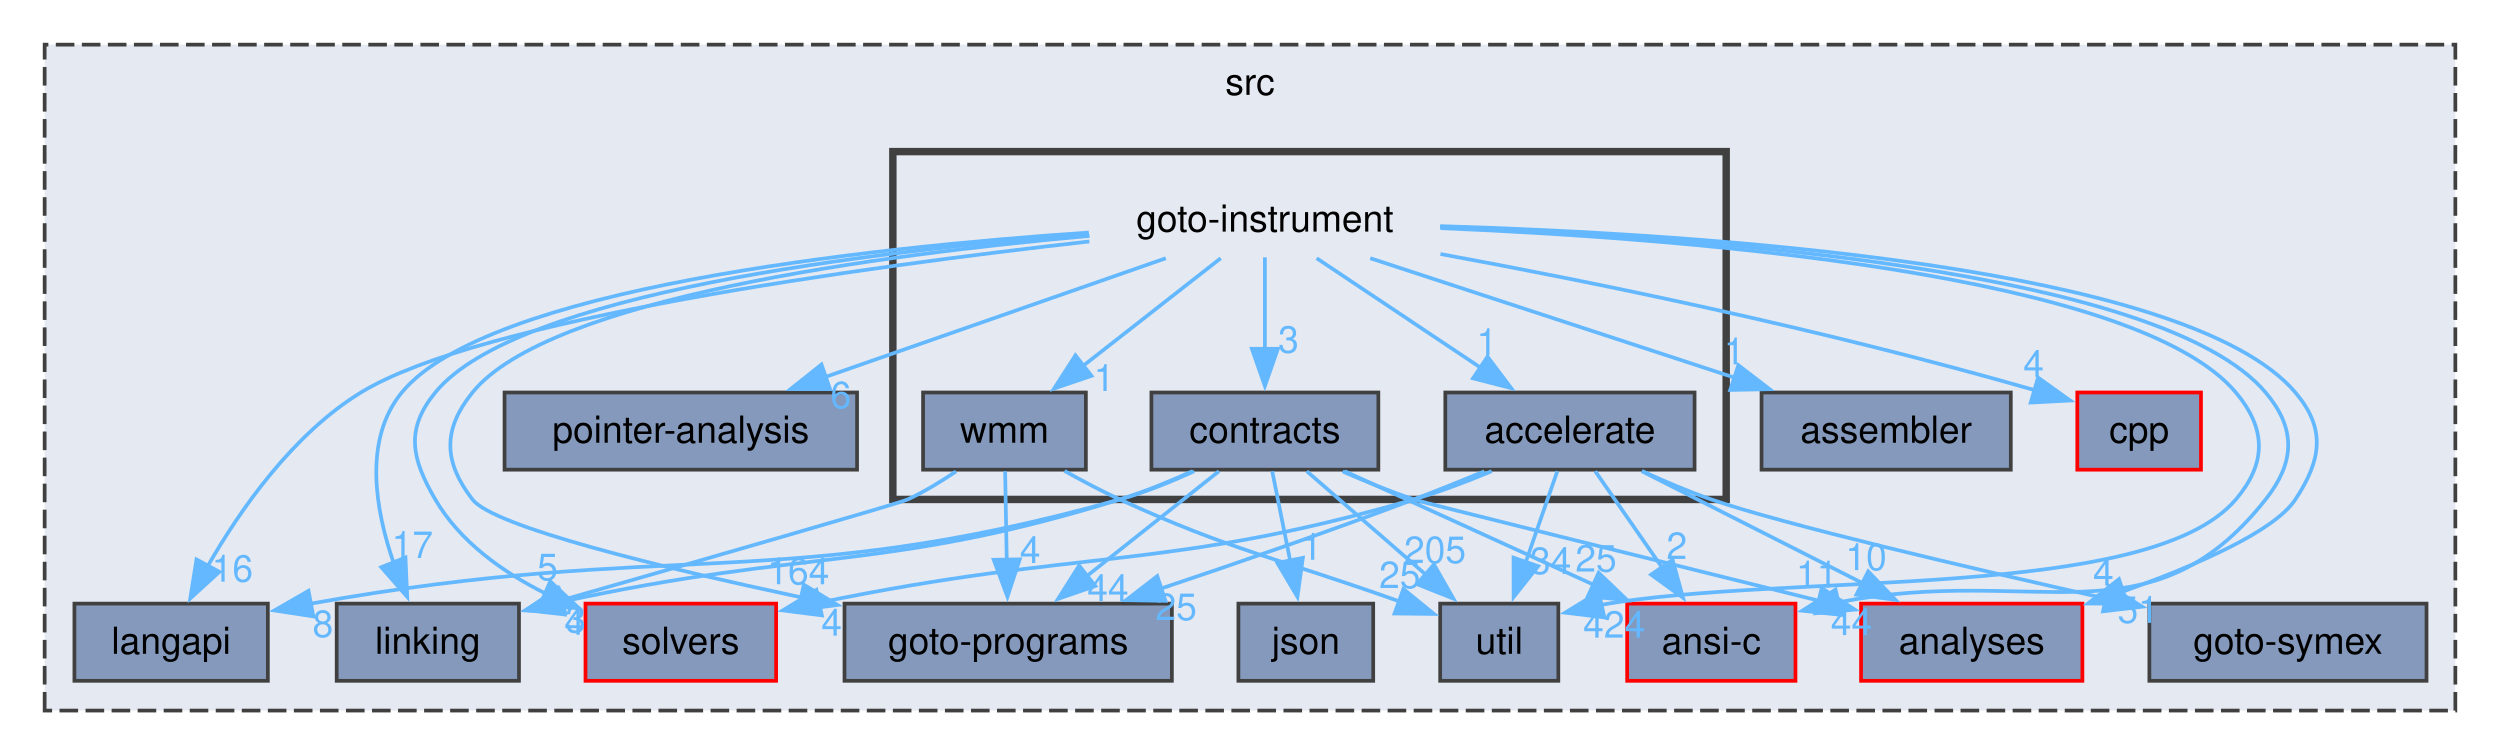
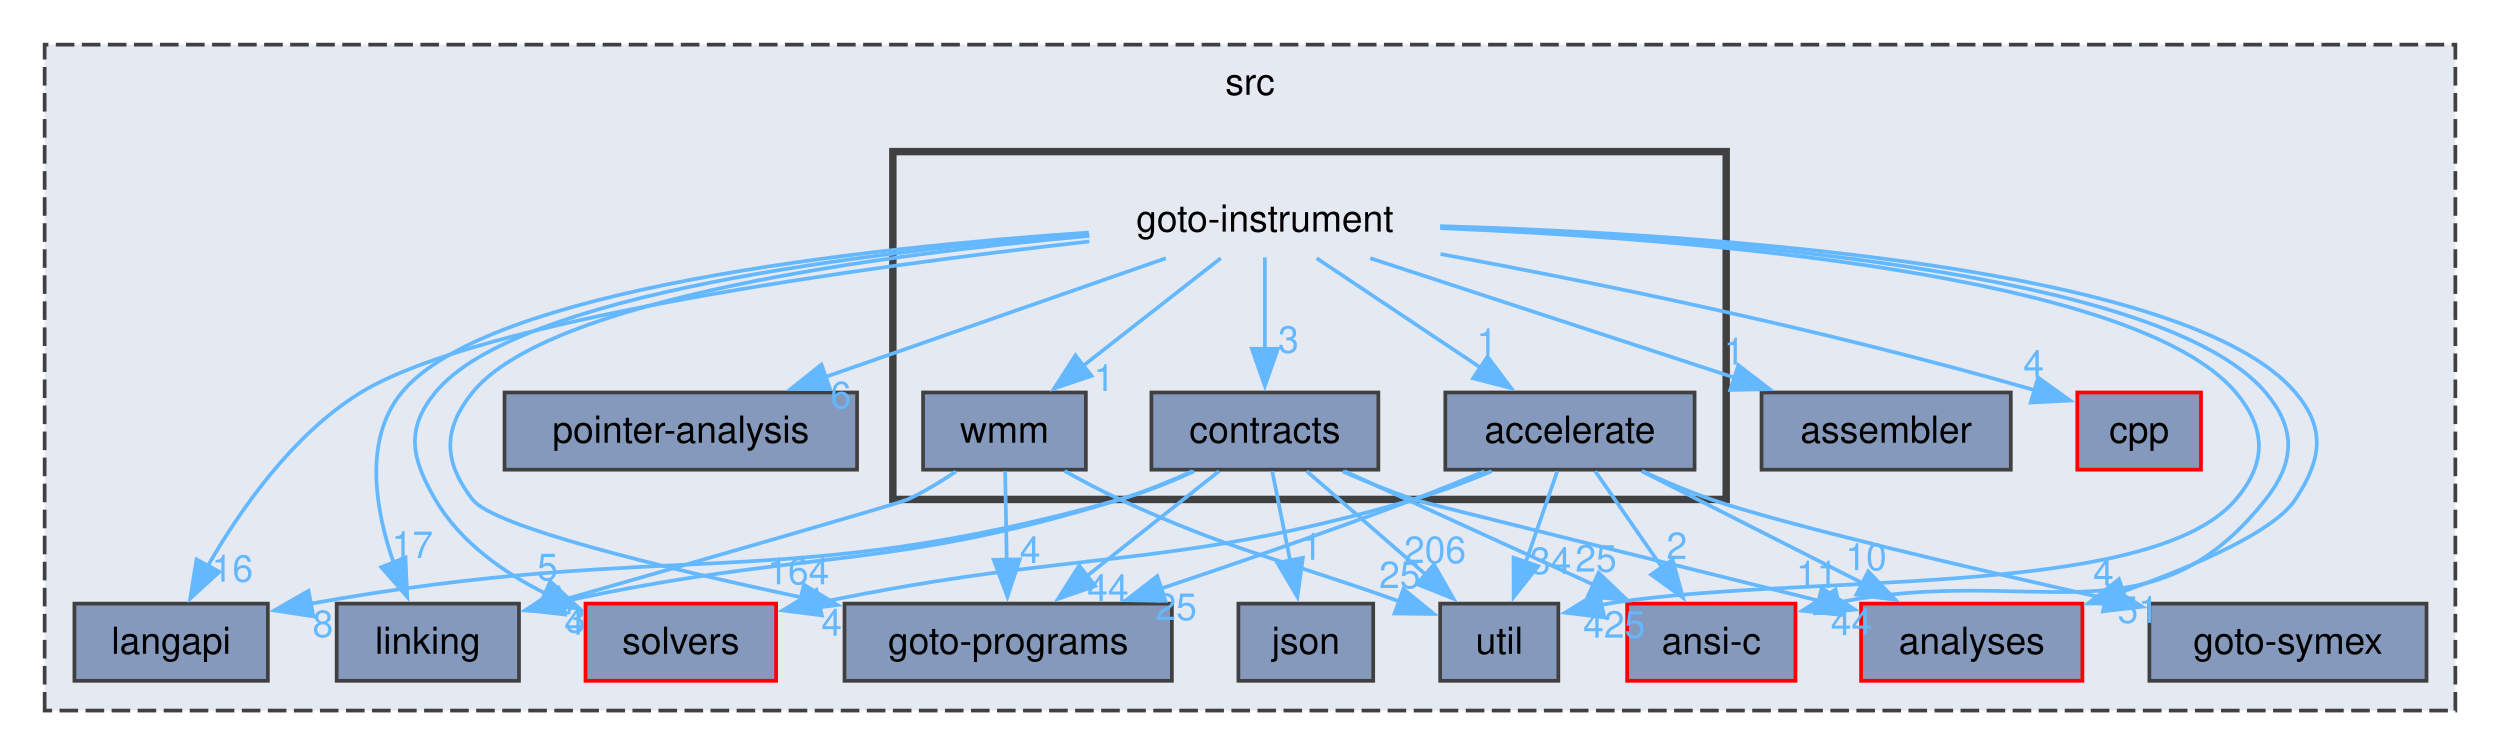
<svg xmlns="http://www.w3.org/2000/svg" xmlns:xlink="http://www.w3.org/1999/xlink" width="672pt" height="203pt" viewBox="0.00 0.00 672.00 203.00">
  <g id="graph0" class="graph" transform="scale(1 1) rotate(0) translate(4 199)">
    <g id="clust1" class="cluster">
      <g id="a_clust1">
        <a xlink:href="dir_68267d1309a1af8e8297ef4c3efbcdba.html" target="_top" xlink:title="src">
          <polygon fill="#e5e9f1" stroke="#404040" stroke-dasharray="5,2" points="8,-8 8,-187 656,-187 656,-8 8,-8" />
          <text xml:space="preserve" text-anchor="middle" x="332" y="-173.5" font-family="Helvetica,sans-Serif" font-size="10.00">src</text>
        </a>
      </g>
    </g>
    <g id="clust2" class="cluster">
      <g id="a_clust2">
        <a xlink:href="dir_4cd183c173ff5cfcfce420f655b591bf.html" target="_top">
          <polygon fill="#e5e9f1" stroke="#404040" stroke-width="2" points="236,-64.75 236,-158.25 460,-158.25 460,-64.75 236,-64.75" />
        </a>
      </g>
    </g>
    <g id="node1" class="node">
      <g id="a_node1">
        <a xlink:href="dir_0ae8a7d84de7430323d0a8da6a53a1ca.html" target="_top" xlink:title="pointer-analysis">
          <polygon fill="#8499bb" stroke="#404040" points="226.38,-93.5 131.62,-93.5 131.62,-72.75 226.38,-72.75 226.38,-93.5" />
          <text xml:space="preserve" text-anchor="middle" x="179" y="-80" font-family="Helvetica,sans-Serif" font-size="10.00">pointer-analysis</text>
        </a>
      </g>
    </g>
    <g id="node2" class="node">
      <g id="a_node2">
        <a xlink:href="dir_19373f467389307dc54ab8a6e9e19559.html" target="_top" xlink:title="solvers">
          <polygon fill="#8499bb" stroke="red" points="204.62,-36.75 153.38,-36.75 153.38,-16 204.62,-16 204.62,-36.75" />
          <text xml:space="preserve" text-anchor="middle" x="179" y="-23.25" font-family="Helvetica,sans-Serif" font-size="10.00">solvers</text>
        </a>
      </g>
    </g>
    <g id="node3" class="node">
      <g id="a_node3">
        <a xlink:href="dir_245199dd16b1f3757d78c9dc7747589d.html" target="_top" xlink:title="langapi">
          <polygon fill="#8499bb" stroke="#404040" points="68,-36.75 16,-36.75 16,-16 68,-16 68,-36.75" />
          <text xml:space="preserve" text-anchor="middle" x="42" y="-23.25" font-family="Helvetica,sans-Serif" font-size="10.00">langapi</text>
        </a>
      </g>
    </g>
    <g id="node4" class="node">
      <g id="a_node4">
        <a xlink:href="dir_7ec25742ab1d47a7a6823282222807fd.html" target="_top" xlink:title="linking">
          <polygon fill="#8499bb" stroke="#404040" points="135.5,-36.75 86.5,-36.75 86.5,-16 135.5,-16 135.5,-36.75" />
          <text xml:space="preserve" text-anchor="middle" x="111" y="-23.25" font-family="Helvetica,sans-Serif" font-size="10.00">linking</text>
        </a>
      </g>
    </g>
    <g id="node5" class="node">
      <g id="a_node5">
        <a xlink:href="dir_807c5b2c83e0c14a10083f60cf67ca05.html" target="_top" xlink:title="goto-programs">
          <polygon fill="#8499bb" stroke="#404040" points="311,-36.75 223,-36.75 223,-16 311,-16 311,-36.75" />
          <text xml:space="preserve" text-anchor="middle" x="267" y="-23.25" font-family="Helvetica,sans-Serif" font-size="10.00">goto-programs</text>
        </a>
      </g>
    </g>
    <g id="node6" class="node">
      <g id="a_node6">
        <a xlink:href="dir_99e24f80c4828e49b24e2d05c93d325b.html" target="_top" xlink:title="goto-symex">
          <polygon fill="#8499bb" stroke="#404040" points="648.25,-36.75 573.75,-36.75 573.75,-16 648.25,-16 648.25,-36.75" />
          <text xml:space="preserve" text-anchor="middle" x="611" y="-23.25" font-family="Helvetica,sans-Serif" font-size="10.00">goto-symex</text>
        </a>
      </g>
    </g>
    <g id="node7" class="node">
      <g id="a_node7">
        <a xlink:href="dir_b7878ad5ecbf2506f4125b9d34c97e45.html" target="_top" xlink:title="util">
          <polygon fill="#8499bb" stroke="#404040" points="414.88,-36.75 383.12,-36.75 383.12,-16 414.88,-16 414.88,-36.75" />
          <text xml:space="preserve" text-anchor="middle" x="399" y="-23.25" font-family="Helvetica,sans-Serif" font-size="10.00">util</text>
        </a>
      </g>
    </g>
    <g id="node8" class="node">
      <g id="a_node8">
        <a xlink:href="dir_ba7b98ca4ba342c6303fef7df3e3d6c7.html" target="_top" xlink:title="analyses">
          <polygon fill="#8499bb" stroke="red" points="555.75,-36.75 496.25,-36.75 496.25,-16 555.75,-16 555.75,-36.75" />
          <text xml:space="preserve" text-anchor="middle" x="526" y="-23.25" font-family="Helvetica,sans-Serif" font-size="10.00">analyses</text>
        </a>
      </g>
    </g>
    <g id="node9" class="node">
      <g id="a_node9">
        <a xlink:href="dir_d01cd18d7c243e1a03923a469af6c29b.html" target="_top" xlink:title="assembler">
          <polygon fill="#8499bb" stroke="#404040" points="536.5,-93.5 469.5,-93.5 469.5,-72.75 536.5,-72.75 536.5,-93.5" />
          <text xml:space="preserve" text-anchor="middle" x="503" y="-80" font-family="Helvetica,sans-Serif" font-size="10.00">assembler</text>
        </a>
      </g>
    </g>
    <g id="node10" class="node">
      <g id="a_node10">
        <a xlink:href="dir_da4c9dd239018fe26269ba2e1cf7c9a1.html" target="_top" xlink:title="json">
          <polygon fill="#8499bb" stroke="#404040" points="365.12,-36.75 328.88,-36.75 328.88,-16 365.12,-16 365.12,-36.75" />
          <text xml:space="preserve" text-anchor="middle" x="347" y="-23.25" font-family="Helvetica,sans-Serif" font-size="10.00">json</text>
        </a>
      </g>
    </g>
    <g id="node11" class="node">
      <g id="a_node11">
        <a xlink:href="dir_dfdbda394c3f7a3aa55229f33a559c41.html" target="_top" xlink:title="cpp">
          <polygon fill="#8499bb" stroke="red" points="587.62,-93.5 554.38,-93.5 554.38,-72.75 587.62,-72.75 587.62,-93.5" />
          <text xml:space="preserve" text-anchor="middle" x="571" y="-80" font-family="Helvetica,sans-Serif" font-size="10.00">cpp</text>
        </a>
      </g>
    </g>
    <g id="node12" class="node">
      <g id="a_node12">
        <a xlink:href="dir_f88182c44268ef6b082d02d66ccc5f99.html" target="_top" xlink:title="ansi-c">
          <polygon fill="#8499bb" stroke="red" points="478.62,-36.75 433.38,-36.75 433.38,-16 478.62,-16 478.62,-36.75" />
          <text xml:space="preserve" text-anchor="middle" x="456" y="-23.25" font-family="Helvetica,sans-Serif" font-size="10.00">ansi-c</text>
        </a>
      </g>
    </g>
    <g id="node13" class="node">
      <text xml:space="preserve" text-anchor="middle" x="336" y="-136.75" font-family="Helvetica,sans-Serif" font-size="10.00">goto-instrument</text>
    </g>
    <g id="edge2" class="edge">
      <g id="a_edge2">
        <a xlink:href="dir_000029_000054.html" target="_top">
          <path fill="none" stroke="#63b8ff" d="M309.37,-129.59C284.27,-120.83 246.36,-107.61 217.88,-97.68" />
          <polygon fill="#63b8ff" stroke="#63b8ff" points="219.11,-94.41 208.52,-94.42 216.81,-101.02 219.11,-94.41" />
        </a>
      </g>
      <g id="a_edge2-headlabel">
        <a xlink:href="dir_000029_000054.html" target="_top" xlink:title="6">
          <text xml:space="preserve" text-anchor="middle" x="222.01" y="-89.29" font-family="Helvetica,sans-Serif" font-size="10.00" fill="#63b8ff">6</text>
        </a>
      </g>
    </g>
    <g id="edge3" class="edge">
      <g id="a_edge3">
        <a xlink:href="dir_000029_000061.html" target="_top">
          <path fill="none" stroke="#63b8ff" d="M288.71,-136.08C229.95,-131.51 134.75,-120.12 113,-93.5 104.92,-83.6 106.57,-75.79 113,-64.75 119.6,-53.43 131.05,-45.26 142.57,-39.5" />
          <polygon fill="#63b8ff" stroke="#63b8ff" points="143.92,-42.73 151.65,-35.49 141.09,-36.33 143.92,-42.73" />
        </a>
      </g>
      <g id="a_edge3-headlabel">
        <a xlink:href="dir_000029_000061.html" target="_top" xlink:title="5">
          <text xml:space="preserve" text-anchor="middle" x="143.17" y="-43.05" font-family="Helvetica,sans-Serif" font-size="10.00" fill="#63b8ff">5</text>
        </a>
      </g>
    </g>
    <g id="edge4" class="edge">
      <g id="a_edge4">
        <a xlink:href="dir_000029_000042.html" target="_top">
          <path fill="none" stroke="#63b8ff" d="M288.82,-134.1C227.7,-127.23 125.17,-113.19 93,-93.5 74.69,-82.29 60.5,-61.93 51.79,-46.75" />
          <polygon fill="#63b8ff" stroke="#63b8ff" points="54.98,-45.29 47.15,-38.15 48.82,-48.62 54.98,-45.29" />
        </a>
      </g>
      <g id="a_edge4-headlabel">
        <a xlink:href="dir_000029_000042.html" target="_top" xlink:title="16">
          <text xml:space="preserve" text-anchor="middle" x="58.47" y="-42.65" font-family="Helvetica,sans-Serif" font-size="10.00" fill="#63b8ff">16</text>
        </a>
      </g>
    </g>
    <g id="edge6" class="edge">
      <g id="a_edge6">
        <a xlink:href="dir_000029_000047.html" target="_top">
          <path fill="none" stroke="#63b8ff" d="M288.66,-136.5C227.72,-132.34 126.92,-121.34 104,-93.5 93.58,-80.84 96.88,-61.88 101.88,-47.5" />
          <polygon fill="#63b8ff" stroke="#63b8ff" points="104.99,-49.15 105.46,-38.56 98.49,-46.54 104.99,-49.15" />
        </a>
      </g>
      <g id="a_edge6-headlabel">
        <a xlink:href="dir_000029_000047.html" target="_top" xlink:title="17">
          <text xml:space="preserve" text-anchor="middle" x="106.85" y="-49.01" font-family="Helvetica,sans-Serif" font-size="10.00" fill="#63b8ff">17</text>
        </a>
      </g>
    </g>
    <g id="edge7" class="edge">
      <g id="a_edge7">
        <a xlink:href="dir_000029_000030.html" target="_top">
          <path fill="none" stroke="#63b8ff" d="M288.86,-135.59C232.58,-130.57 143.46,-118.77 123,-93.5 114.96,-83.57 115.18,-74.86 123,-64.75 128.68,-57.41 173.42,-46.52 211.54,-38.39" />
          <polygon fill="#63b8ff" stroke="#63b8ff" points="212.05,-41.86 221.11,-36.38 210.61,-35.01 212.05,-41.86" />
        </a>
      </g>
      <g id="a_edge7-headlabel">
        <a xlink:href="dir_000029_000030.html" target="_top" xlink:title="164">
          <text xml:space="preserve" text-anchor="middle" x="210.59" y="-41.94" font-family="Helvetica,sans-Serif" font-size="10.00" fill="#63b8ff">164</text>
        </a>
      </g>
    </g>
    <g id="edge8" class="edge">
      <g id="a_edge8">
        <a xlink:href="dir_000029_000072.html" target="_top">
          <path fill="none" stroke="#63b8ff" d="M383.18,-137.68C450.83,-134.85 570.21,-125.35 597,-93.5 605.23,-83.72 605.28,-74.48 597,-64.75 573.58,-37.24 477.11,-45.28 426.25,-36.41" />
          <polygon fill="#63b8ff" stroke="#63b8ff" points="427.25,-33.04 416.73,-34.32 425.75,-39.88 427.25,-33.04" />
        </a>
      </g>
      <g id="a_edge8-headlabel">
-         <a xlink:href="dir_000029_000072.html" target="_top" xlink:title="424">
-           <text xml:space="preserve" text-anchor="middle" x="429.89" y="-27.59" font-family="Helvetica,sans-Serif" font-size="10.00" fill="#63b8ff">424</text>
+         <a xlink:href="dir_000029_000072.html" target="_top" xlink:title="425">
+           <text xml:space="preserve" text-anchor="middle" x="429.89" y="-27.59" font-family="Helvetica,sans-Serif" font-size="10.00" fill="#63b8ff">425</text>
        </a>
      </g>
    </g>
    <g id="edge9" class="edge">
      <g id="a_edge9">
        <a xlink:href="dir_000029_000001.html" target="_top">
          <path fill="none" stroke="#63b8ff" d="M383.1,-138.22C454.28,-136.11 584.05,-127.58 613,-93.5 621.27,-83.76 620.03,-75.42 613,-64.75 607.35,-56.18 586.51,-47.08 566.65,-40" />
          <polygon fill="#63b8ff" stroke="#63b8ff" points="567.84,-36.71 557.25,-36.78 565.58,-43.33 567.84,-36.71" />
        </a>
      </g>
      <g id="a_edge9-headlabel">
        <a xlink:href="dir_000029_000001.html" target="_top" xlink:title="51">
          <text xml:space="preserve" text-anchor="middle" x="570.73" y="-31.57" font-family="Helvetica,sans-Serif" font-size="10.00" fill="#63b8ff">51</text>
        </a>
      </g>
    </g>
    <g id="edge10" class="edge">
      <g id="a_edge10">
        <a xlink:href="dir_000029_000004.html" target="_top">
          <path fill="none" stroke="#63b8ff" d="M364.33,-129.59C391.27,-120.76 432.07,-107.38 462.45,-97.42" />
          <polygon fill="#63b8ff" stroke="#63b8ff" points="463.27,-100.83 471.68,-94.39 461.09,-94.18 463.27,-100.83" />
        </a>
      </g>
      <g id="a_edge10-headlabel">
        <a xlink:href="dir_000029_000004.html" target="_top" xlink:title="1">
          <text xml:space="preserve" text-anchor="middle" x="462.18" y="-101.05" font-family="Helvetica,sans-Serif" font-size="10.00" fill="#63b8ff">1</text>
        </a>
      </g>
    </g>
    <g id="edge11" class="edge">
      <g id="a_edge11">
        <a xlink:href="dir_000029_000012.html" target="_top">
          <path fill="none" stroke="#63b8ff" d="M383.2,-130.72C423.66,-123.27 483.62,-111.16 543.18,-94.05" />
          <polygon fill="#63b8ff" stroke="#63b8ff" points="543.83,-97.51 552.44,-91.34 541.86,-90.79 543.83,-97.51" />
        </a>
      </g>
      <g id="a_edge11-headlabel">
        <a xlink:href="dir_000029_000012.html" target="_top" xlink:title="4">
          <text xml:space="preserve" text-anchor="middle" x="542.63" y="-97.69" font-family="Helvetica,sans-Serif" font-size="10.00" fill="#63b8ff">4</text>
        </a>
      </g>
    </g>
    <g id="edge13" class="edge">
      <g id="a_edge13">
        <a xlink:href="dir_000029_000002.html" target="_top">
          <path fill="none" stroke="#63b8ff" d="M383.18,-137.95C452.61,-135.49 577.14,-126.46 605,-93.5 613.25,-83.74 612.92,-74.77 605,-64.75 573.66,-25.11 543.11,-47.52 489.92,-37.05" />
          <polygon fill="#63b8ff" stroke="#63b8ff" points="490.99,-33.71 480.45,-34.84 489.39,-40.52 490.99,-33.71" />
        </a>
      </g>
      <g id="a_edge13-headlabel">
        <a xlink:href="dir_000029_000002.html" target="_top" xlink:title="44">
          <text xml:space="preserve" text-anchor="middle" x="493.66" y="-28.29" font-family="Helvetica,sans-Serif" font-size="10.00" fill="#63b8ff">44</text>
        </a>
      </g>
    </g>
    <g id="node14" class="node">
      <g id="a_node14">
        <a xlink:href="dir_6299ea566f0780fdfe4a304b3be6fd1f.html" target="_top" xlink:title="accelerate">
          <polygon fill="#8499bb" stroke="#404040" points="451.5,-93.5 384.5,-93.5 384.5,-72.75 451.5,-72.75 451.5,-93.5" />
          <text xml:space="preserve" text-anchor="middle" x="418" y="-80" font-family="Helvetica,sans-Serif" font-size="10.00">accelerate</text>
        </a>
      </g>
    </g>
    <g id="edge5" class="edge">
      <g id="a_edge5">
        <a xlink:href="dir_000029_000000.html" target="_top">
          <path fill="none" stroke="#63b8ff" d="M349.91,-129.59C362.01,-121.51 379.82,-109.62 394.18,-100.03" />
          <polygon fill="#63b8ff" stroke="#63b8ff" points="395.84,-103.13 402.21,-94.67 391.95,-97.31 395.84,-103.13" />
        </a>
      </g>
      <g id="a_edge5-headlabel">
        <a xlink:href="dir_000029_000000.html" target="_top" xlink:title="1">
          <text xml:space="preserve" text-anchor="middle" x="395.68" y="-103.52" font-family="Helvetica,sans-Serif" font-size="10.00" fill="#63b8ff">1</text>
        </a>
      </g>
    </g>
    <g id="node15" class="node">
      <g id="a_node15">
        <a xlink:href="dir_e4c408710983314831560c91befbbf77.html" target="_top" xlink:title="contracts">
          <polygon fill="#8499bb" stroke="#404040" points="366.5,-93.5 305.5,-93.5 305.5,-72.75 366.5,-72.75 366.5,-93.5" />
          <text xml:space="preserve" text-anchor="middle" x="336" y="-80" font-family="Helvetica,sans-Serif" font-size="10.00">contracts</text>
        </a>
      </g>
    </g>
    <g id="edge12" class="edge">
      <g id="a_edge12">
        <a xlink:href="dir_000029_000010.html" target="_top">
          <path fill="none" stroke="#63b8ff" d="M336,-129.83C336,-123.14 336,-113.74 336,-105.21" />
          <polygon fill="#63b8ff" stroke="#63b8ff" points="339.5,-105.25 336,-95.25 332.5,-105.25 339.5,-105.25" />
        </a>
      </g>
      <g id="a_edge12-headlabel">
        <a xlink:href="dir_000029_000010.html" target="_top" xlink:title="3">
          <text xml:space="preserve" text-anchor="middle" x="342.34" y="-104.2" font-family="Helvetica,sans-Serif" font-size="10.00" fill="#63b8ff">3</text>
        </a>
      </g>
    </g>
    <g id="node16" class="node">
      <g id="a_node16">
        <a xlink:href="dir_034d9ce8f5e904bef115a46acd2961c1.html" target="_top" xlink:title="wmm">
          <polygon fill="#8499bb" stroke="#404040" points="287.88,-93.5 244.12,-93.5 244.12,-72.75 287.88,-72.75 287.88,-93.5" />
          <text xml:space="preserve" text-anchor="middle" x="266" y="-80" font-family="Helvetica,sans-Serif" font-size="10.00">wmm</text>
        </a>
      </g>
    </g>
    <g id="edge1" class="edge">
      <g id="a_edge1">
        <a xlink:href="dir_000029_000074.html" target="_top">
          <path fill="none" stroke="#63b8ff" d="M324.13,-129.59C314.03,-121.69 299.29,-110.16 287.18,-100.69" />
          <polygon fill="#63b8ff" stroke="#63b8ff" points="289.39,-97.98 279.36,-94.57 285.08,-103.49 289.39,-97.98" />
        </a>
      </g>
      <g id="a_edge1-headlabel">
        <a xlink:href="dir_000029_000074.html" target="_top" xlink:title="1">
          <text xml:space="preserve" text-anchor="middle" x="292.78" y="-93.9" font-family="Helvetica,sans-Serif" font-size="10.00" fill="#63b8ff">1</text>
        </a>
      </g>
    </g>
    <g id="edge14" class="edge">
      <g id="a_edge14">
        <a xlink:href="dir_000000_000061.html" target="_top">
          <path fill="none" stroke="#63b8ff" d="M396.96,-72.35C390.36,-69.58 382.97,-66.77 376,-64.75 309.1,-45.39 287.39,-51.75 215.86,-36.94" />
          <polygon fill="#63b8ff" stroke="#63b8ff" points="216.92,-33.59 206.41,-34.92 215.45,-40.44 216.92,-33.59" />
        </a>
      </g>
      <g id="a_edge14-headlabel">
        <a xlink:href="dir_000000_000061.html" target="_top" xlink:title="4">
          <text xml:space="preserve" text-anchor="middle" x="219.55" y="-28.13" font-family="Helvetica,sans-Serif" font-size="10.00" fill="#63b8ff">4</text>
        </a>
      </g>
    </g>
    <g id="edge15" class="edge">
      <g id="a_edge15">
        <a xlink:href="dir_000000_000030.html" target="_top">
          <path fill="none" stroke="#63b8ff" d="M395,-72.31C388.85,-69.77 382.2,-67.09 376,-64.75 353.74,-56.34 328.63,-47.67 308.12,-40.81" />
          <polygon fill="#63b8ff" stroke="#63b8ff" points="309.28,-37.5 298.69,-37.67 307.07,-44.15 309.28,-37.5" />
        </a>
      </g>
      <g id="a_edge15-headlabel">
        <a xlink:href="dir_000000_000030.html" target="_top" xlink:title="25">
          <text xml:space="preserve" text-anchor="middle" x="312.15" y="-32.34" font-family="Helvetica,sans-Serif" font-size="10.00" fill="#63b8ff">25</text>
        </a>
      </g>
    </g>
    <g id="edge16" class="edge">
      <g id="a_edge16">
        <a xlink:href="dir_000000_000031.html" target="_top">
          <path fill="none" stroke="#63b8ff" d="M437.43,-72.37C443.3,-69.66 449.83,-66.88 456,-64.75 475.47,-58.02 524.68,-46.49 562.47,-38.01" />
          <polygon fill="#63b8ff" stroke="#63b8ff" points="562.82,-41.52 571.81,-35.92 561.29,-34.68 562.82,-41.52" />
        </a>
      </g>
      <g id="a_edge16-headlabel">
        <a xlink:href="dir_000000_000031.html" target="_top" xlink:title="4">
          <text xml:space="preserve" text-anchor="middle" x="561.4" y="-41.62" font-family="Helvetica,sans-Serif" font-size="10.00" fill="#63b8ff">4</text>
        </a>
      </g>
    </g>
    <g id="edge17" class="edge">
      <g id="a_edge17">
        <a xlink:href="dir_000000_000072.html" target="_top">
          <path fill="none" stroke="#63b8ff" d="M414.6,-72.34C412.25,-65.56 409.04,-56.3 406.14,-47.94" />
          <polygon fill="#63b8ff" stroke="#63b8ff" points="409.45,-46.81 402.86,-38.51 402.84,-49.1 409.45,-46.81" />
        </a>
      </g>
      <g id="a_edge17-headlabel">
        <a xlink:href="dir_000000_000072.html" target="_top" xlink:title="34">
          <text xml:space="preserve" text-anchor="middle" x="412.81" y="-44.72" font-family="Helvetica,sans-Serif" font-size="10.00" fill="#63b8ff">34</text>
        </a>
      </g>
    </g>
    <g id="edge18" class="edge">
      <g id="a_edge18">
        <a xlink:href="dir_000000_000001.html" target="_top">
          <path fill="none" stroke="#63b8ff" d="M437.31,-72.34C453.82,-63.97 477.83,-51.79 496.71,-42.22" />
          <polygon fill="#63b8ff" stroke="#63b8ff" points="498.17,-45.41 505.51,-37.76 495.01,-39.16 498.17,-45.41" />
        </a>
      </g>
      <g id="a_edge18-headlabel">
        <a xlink:href="dir_000000_000001.html" target="_top" xlink:title="10">
          <text xml:space="preserve" text-anchor="middle" x="497.6" y="-45.75" font-family="Helvetica,sans-Serif" font-size="10.00" fill="#63b8ff">10</text>
        </a>
      </g>
    </g>
    <g id="edge19" class="edge">
      <g id="a_edge19">
        <a xlink:href="dir_000000_000002.html" target="_top">
          <path fill="none" stroke="#63b8ff" d="M424.79,-72.34C429.77,-65.17 436.67,-55.23 442.72,-46.51" />
          <polygon fill="#63b8ff" stroke="#63b8ff" points="445.58,-48.53 448.4,-38.32 439.82,-44.54 445.58,-48.53" />
        </a>
      </g>
      <g id="a_edge19-headlabel">
        <a xlink:href="dir_000000_000002.html" target="_top" xlink:title="2">
          <text xml:space="preserve" text-anchor="middle" x="446.72" y="-48.74" font-family="Helvetica,sans-Serif" font-size="10.00" fill="#63b8ff">2</text>
        </a>
      </g>
    </g>
    <g id="edge20" class="edge">
      <g id="a_edge20">
        <a xlink:href="dir_000010_000042.html" target="_top">
          <path fill="none" stroke="#63b8ff" d="M316.97,-72.32C310.75,-69.47 303.71,-66.63 297,-64.75 205.93,-39.24 176.46,-54.2 79.46,-36.73" />
          <polygon fill="#63b8ff" stroke="#63b8ff" points="80.22,-33.31 69.75,-34.91 78.93,-40.19 80.22,-33.31" />
        </a>
      </g>
      <g id="a_edge20-headlabel">
        <a xlink:href="dir_000010_000042.html" target="_top" xlink:title="8">
          <text xml:space="preserve" text-anchor="middle" x="82.79" y="-27.78" font-family="Helvetica,sans-Serif" font-size="10.00" fill="#63b8ff">8</text>
        </a>
      </g>
    </g>
    <g id="edge21" class="edge">
      <g id="a_edge21">
        <a xlink:href="dir_000010_000047.html" target="_top">
          <path fill="none" stroke="#63b8ff" d="M316.51,-72.35C310.38,-69.58 303.51,-66.77 297,-64.75 234.31,-45.35 213.44,-51.68 146.89,-37.21" />
          <polygon fill="#63b8ff" stroke="#63b8ff" points="147.8,-33.82 137.28,-35.03 146.26,-40.65 147.8,-33.82" />
        </a>
      </g>
      <g id="a_edge21-headlabel">
        <a xlink:href="dir_000010_000047.html" target="_top" xlink:title="4">
          <text xml:space="preserve" text-anchor="middle" x="150.46" y="-28.39" font-family="Helvetica,sans-Serif" font-size="10.00" fill="#63b8ff">4</text>
        </a>
      </g>
    </g>
    <g id="edge22" class="edge">
      <g id="a_edge22">
        <a xlink:href="dir_000010_000030.html" target="_top">
          <path fill="none" stroke="#63b8ff" d="M323.66,-72.34C313.75,-64.47 299.61,-53.25 287.94,-43.99" />
          <polygon fill="#63b8ff" stroke="#63b8ff" points="290.42,-41.49 280.41,-38.02 286.07,-46.98 290.42,-41.49" />
        </a>
      </g>
      <g id="a_edge22-headlabel">
        <a xlink:href="dir_000010_000030.html" target="_top" xlink:title="44">
          <text xml:space="preserve" text-anchor="middle" x="293.82" y="-37.44" font-family="Helvetica,sans-Serif" font-size="10.00" fill="#63b8ff">44</text>
        </a>
      </g>
    </g>
    <g id="edge23" class="edge">
      <g id="a_edge23">
        <a xlink:href="dir_000010_000072.html" target="_top">
          <path fill="none" stroke="#63b8ff" d="M347.26,-72.34C356.13,-64.63 368.71,-53.7 379.25,-44.54" />
          <polygon fill="#63b8ff" stroke="#63b8ff" points="381.44,-47.27 386.69,-38.07 376.85,-41.99 381.44,-47.27" />
        </a>
      </g>
      <g id="a_edge23-headlabel">
-         <a xlink:href="dir_000010_000072.html" target="_top" xlink:title="205">
-           <text xml:space="preserve" text-anchor="middle" x="381.73" y="-47.66" font-family="Helvetica,sans-Serif" font-size="10.00" fill="#63b8ff">205</text>
+         <a xlink:href="dir_000010_000072.html" target="_top" xlink:title="206">
+           <text xml:space="preserve" text-anchor="middle" x="381.73" y="-47.66" font-family="Helvetica,sans-Serif" font-size="10.00" fill="#63b8ff">206</text>
        </a>
      </g>
    </g>
    <g id="edge24" class="edge">
      <g id="a_edge24">
        <a xlink:href="dir_000010_000001.html" target="_top">
          <path fill="none" stroke="#63b8ff" d="M356.92,-72.26C362.99,-69.61 369.69,-66.89 376,-64.75 378.65,-63.85 441.38,-48.29 484.87,-37.53" />
          <polygon fill="#63b8ff" stroke="#63b8ff" points="485.68,-40.94 494.55,-35.14 484,-34.15 485.68,-40.94" />
        </a>
      </g>
      <g id="a_edge24-headlabel">
        <a xlink:href="dir_000010_000001.html" target="_top" xlink:title="11">
          <text xml:space="preserve" text-anchor="middle" x="484.34" y="-41.07" font-family="Helvetica,sans-Serif" font-size="10.00" fill="#63b8ff">11</text>
        </a>
      </g>
    </g>
    <g id="edge25" class="edge">
      <g id="a_edge25">
        <a xlink:href="dir_000010_000040.html" target="_top">
          <path fill="none" stroke="#63b8ff" d="M337.97,-72.34C339.31,-65.64 341.15,-56.51 342.81,-48.23" />
          <polygon fill="#63b8ff" stroke="#63b8ff" points="346.21,-49.06 344.75,-38.56 339.35,-47.68 346.21,-49.06" />
        </a>
      </g>
      <g id="a_edge25-headlabel">
        <a xlink:href="dir_000010_000040.html" target="_top" xlink:title="1">
          <text xml:space="preserve" text-anchor="middle" x="348.59" y="-48.53" font-family="Helvetica,sans-Serif" font-size="10.00" fill="#63b8ff">1</text>
        </a>
      </g>
    </g>
    <g id="edge26" class="edge">
      <g id="a_edge26">
        <a xlink:href="dir_000010_000002.html" target="_top">
          <path fill="none" stroke="#63b8ff" d="M357.45,-72.34C376.05,-63.85 403.22,-51.45 424.33,-41.83" />
          <polygon fill="#63b8ff" stroke="#63b8ff" points="425.71,-45.04 433.36,-37.71 422.8,-38.67 425.71,-45.04" />
        </a>
      </g>
      <g id="a_edge26-headlabel">
        <a xlink:href="dir_000010_000002.html" target="_top" xlink:title="25">
          <text xml:space="preserve" text-anchor="middle" x="425" y="-45.36" font-family="Helvetica,sans-Serif" font-size="10.00" fill="#63b8ff">25</text>
        </a>
      </g>
    </g>
    <g id="edge27" class="edge">
      <g id="a_edge27">
        <a xlink:href="dir_000074_000047.html" target="_top">
          <path fill="none" stroke="#63b8ff" d="M252.97,-72.28C248.96,-69.57 244.43,-66.81 240,-64.75 237.81,-63.73 184.32,-48.35 146.91,-37.64" />
          <polygon fill="#63b8ff" stroke="#63b8ff" points="147.93,-34.29 137.35,-34.9 146,-41.02 147.93,-34.29" />
        </a>
      </g>
      <g id="a_edge27-headlabel">
        <a xlink:href="dir_000074_000047.html" target="_top" xlink:title="3">
          <text xml:space="preserve" text-anchor="middle" x="150.71" y="-29" font-family="Helvetica,sans-Serif" font-size="10.00" fill="#63b8ff">3</text>
        </a>
      </g>
    </g>
    <g id="edge28" class="edge">
      <g id="a_edge28">
        <a xlink:href="dir_000074_000030.html" target="_top">
          <path fill="none" stroke="#63b8ff" d="M266.18,-72.34C266.3,-65.72 266.46,-56.72 266.61,-48.52" />
          <polygon fill="#63b8ff" stroke="#63b8ff" points="270.11,-48.65 266.8,-38.59 263.11,-48.53 270.11,-48.65" />
        </a>
      </g>
      <g id="a_edge28-headlabel">
        <a xlink:href="dir_000074_000030.html" target="_top" xlink:title="4">
          <text xml:space="preserve" text-anchor="middle" x="272.91" y="-47.66" font-family="Helvetica,sans-Serif" font-size="10.00" fill="#63b8ff">4</text>
        </a>
      </g>
    </g>
    <g id="edge29" class="edge">
      <g id="a_edge29">
        <a xlink:href="dir_000074_000072.html" target="_top">
          <path fill="none" stroke="#63b8ff" d="M282.15,-72.42C286.86,-69.77 292.06,-67.01 297,-64.75 327.26,-50.88 337.99,-49.51 372.48,-37.23" />
          <polygon fill="#63b8ff" stroke="#63b8ff" points="373.24,-40.67 381.45,-33.97 370.85,-34.09 373.24,-40.67" />
        </a>
      </g>
      <g id="a_edge29-headlabel">
        <a xlink:href="dir_000074_000072.html" target="_top" xlink:title="25">
          <text xml:space="preserve" text-anchor="middle" x="372.26" y="-40.92" font-family="Helvetica,sans-Serif" font-size="10.00" fill="#63b8ff">25</text>
        </a>
      </g>
    </g>
  </g>
</svg>
